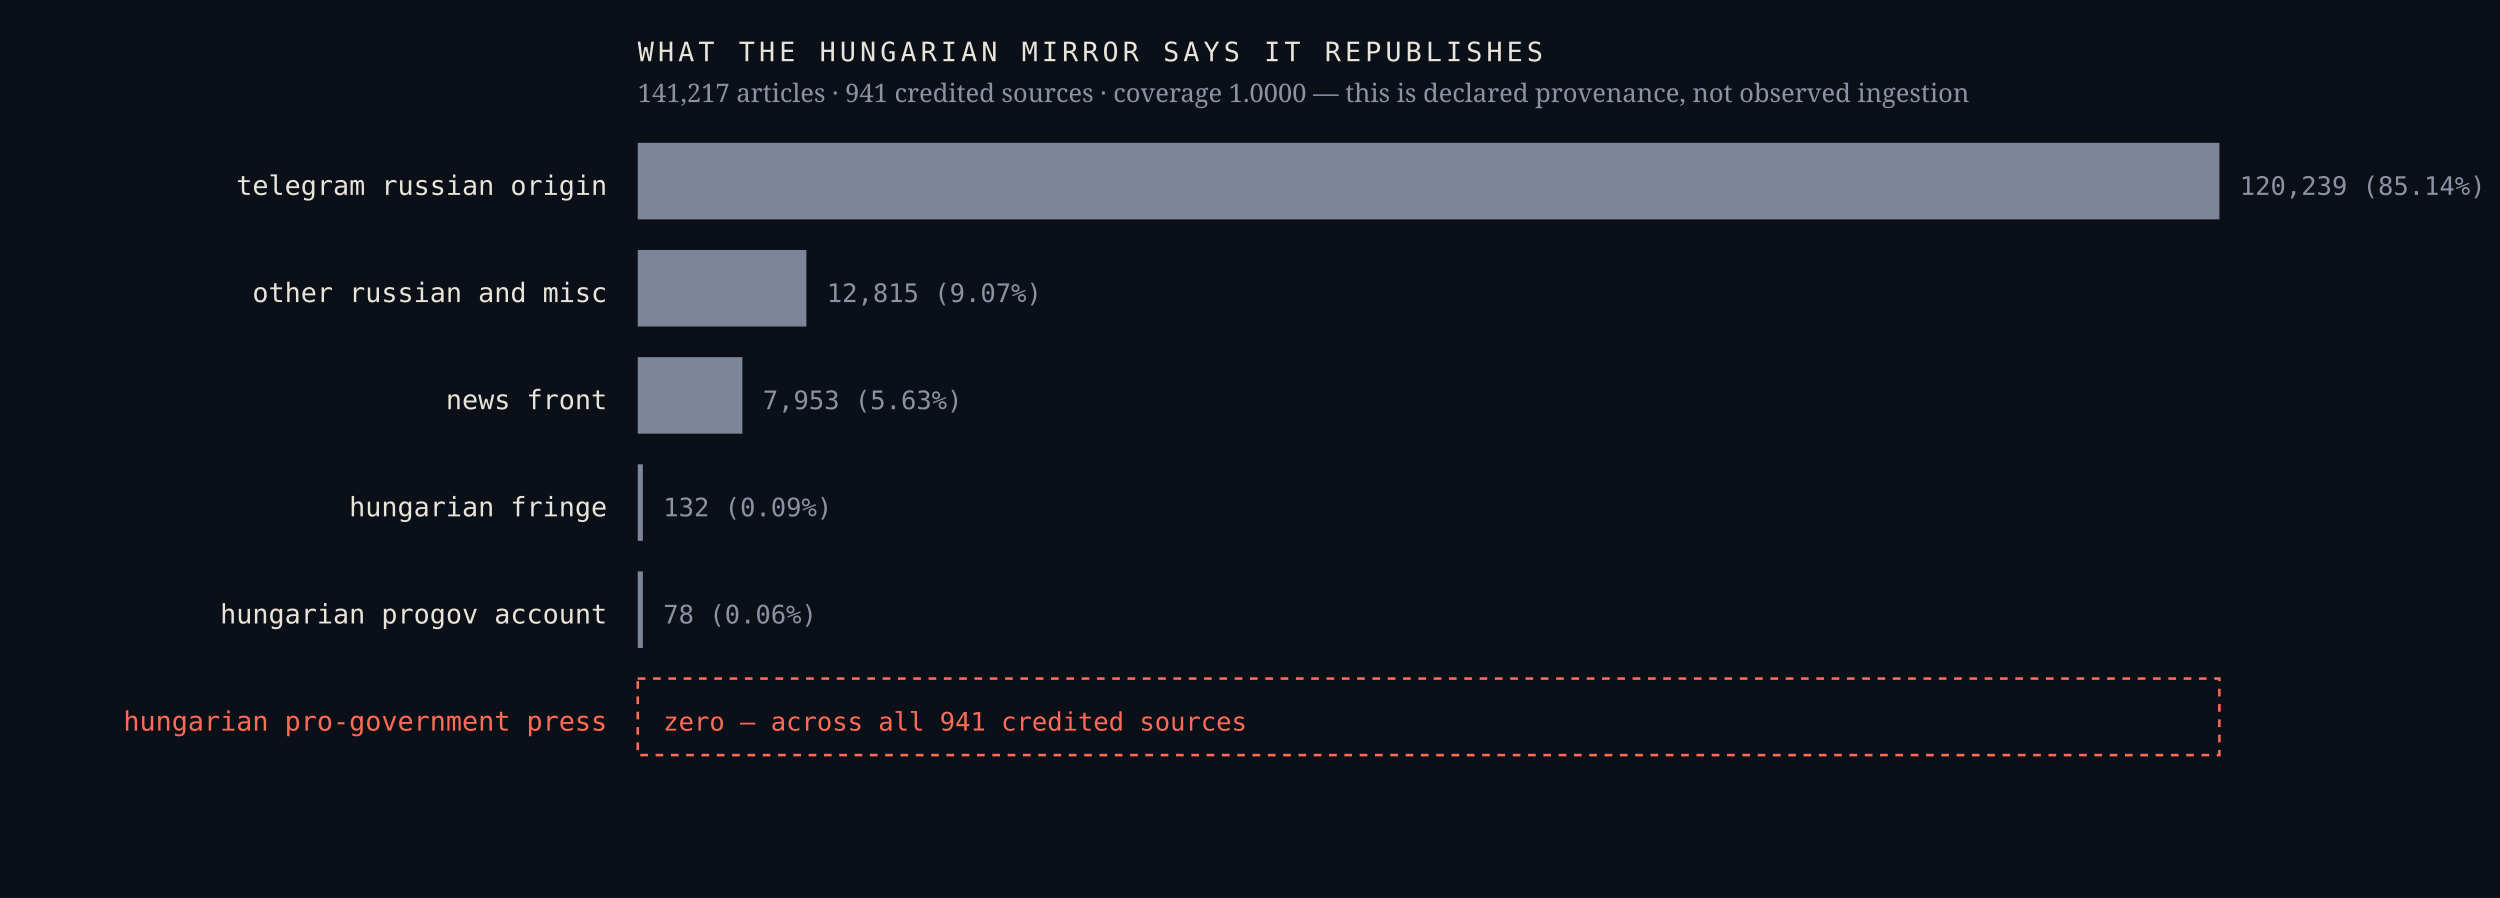
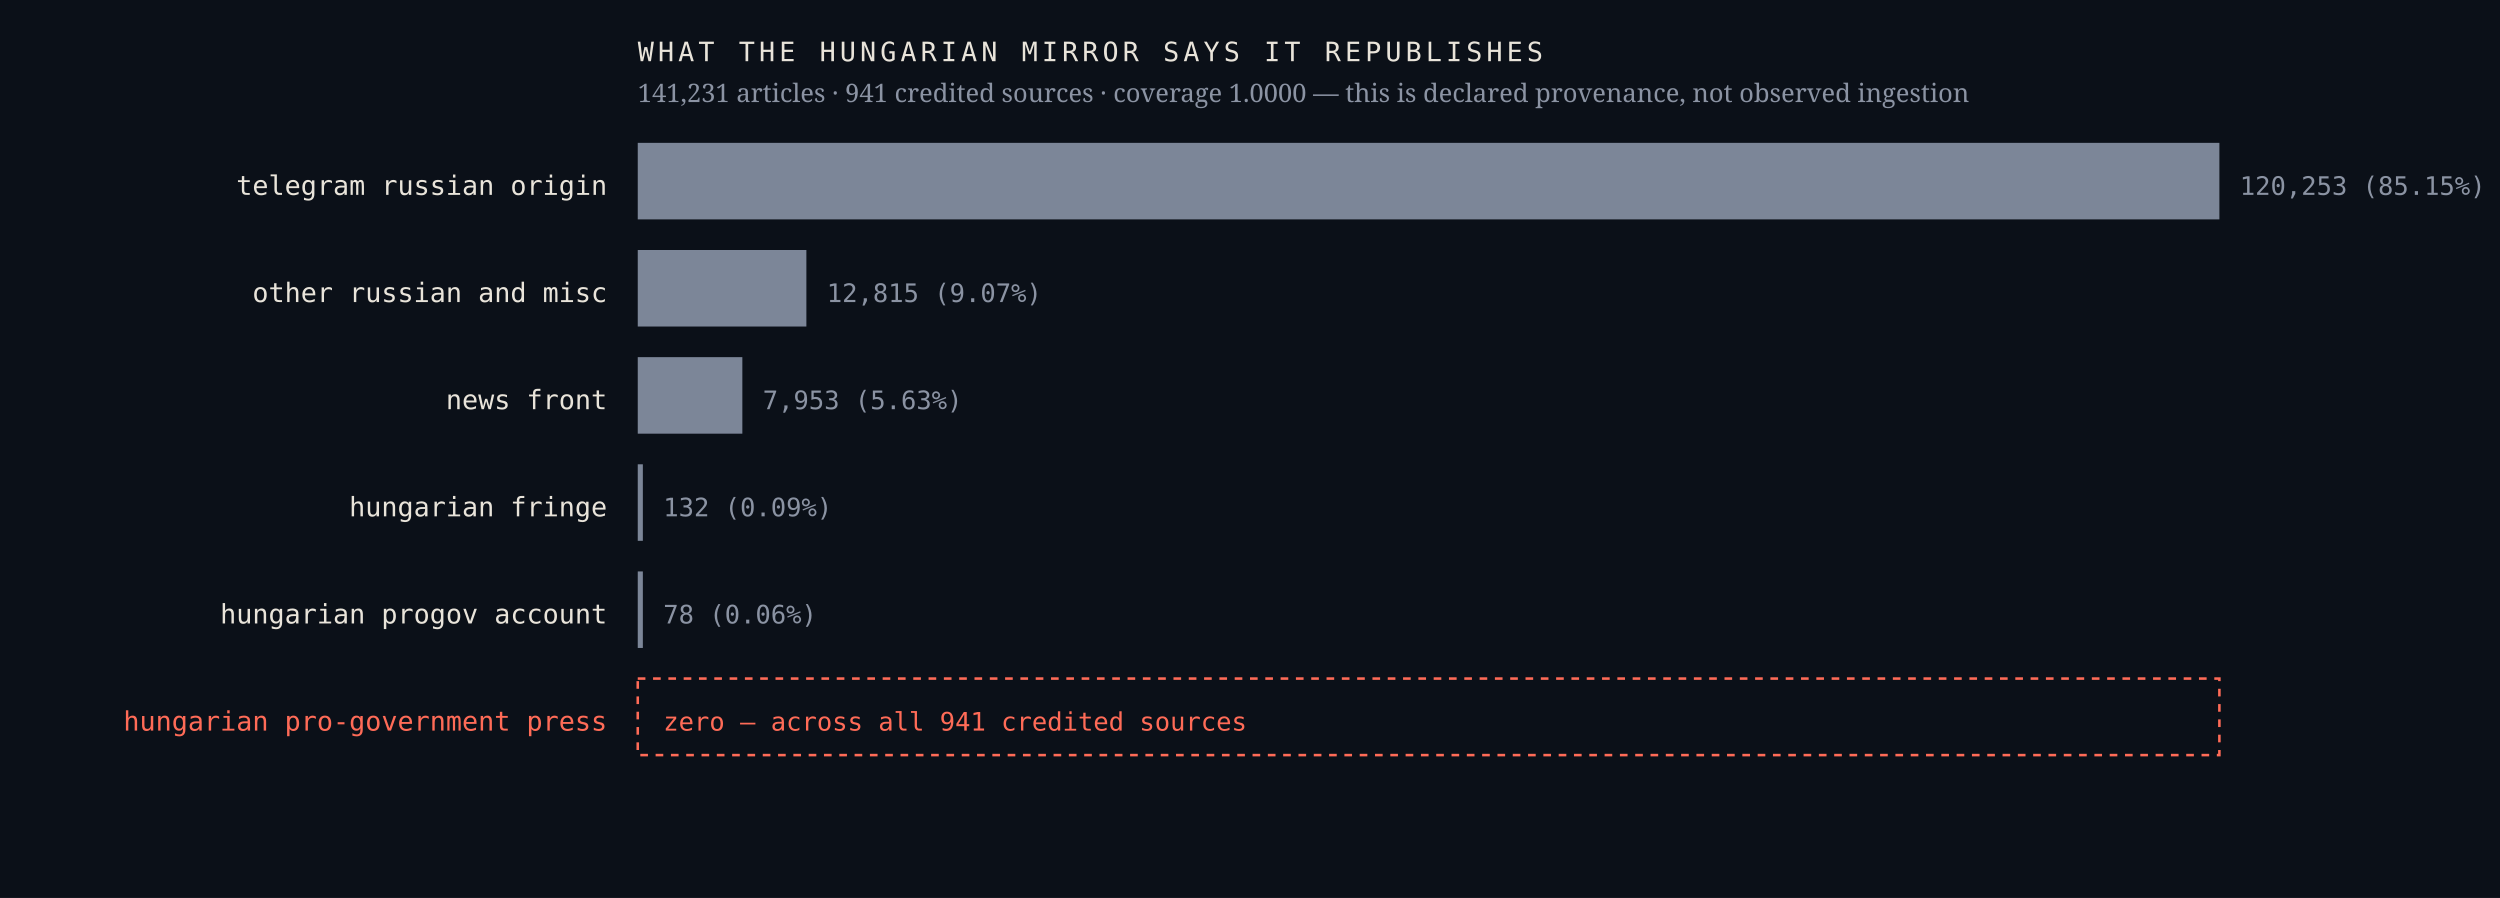
<svg xmlns="http://www.w3.org/2000/svg" viewBox="0 0 980 352" width="980" height="352" role="img" aria-label="Sources the Hungarian mirror credits, by article count, with an explicit zero row for the Hungarian pro-government press">
  <rect width="980" height="352" fill="#0b1018" />
  <text x="238.0" y="76.4" font-family="ui-monospace,'IBM Plex Mono',Menlo,monospace" font-size="10.5" font-weight="400" letter-spacing="0" fill="#e9e4da" text-anchor="end">telegram russian origin</text>
  <rect x="250" y="56" width="620.0" height="30" fill="#7c8698" />
-   <text x="878.0" y="76.4" font-family="ui-monospace,'IBM Plex Mono',Menlo,monospace" font-size="10" font-weight="400" letter-spacing="0" fill="#8b93a3" text-anchor="start">120,239  (85.14%)</text>
+   <text x="878.0" y="76.4" font-family="ui-monospace,'IBM Plex Mono',Menlo,monospace" font-size="10" font-weight="400" letter-spacing="0" fill="#8b93a3" text-anchor="start">120,253  (85.15%)</text>
  <text x="238.0" y="118.4" font-family="ui-monospace,'IBM Plex Mono',Menlo,monospace" font-size="10.5" font-weight="400" letter-spacing="0" fill="#e9e4da" text-anchor="end">other russian and misc</text>
  <rect x="250" y="98" width="66.1" height="30" fill="#7c8698" />
  <text x="324.1" y="118.4" font-family="ui-monospace,'IBM Plex Mono',Menlo,monospace" font-size="10" font-weight="400" letter-spacing="0" fill="#8b93a3" text-anchor="start">12,815  (9.07%)</text>
  <text x="238.0" y="160.4" font-family="ui-monospace,'IBM Plex Mono',Menlo,monospace" font-size="10.5" font-weight="400" letter-spacing="0" fill="#e9e4da" text-anchor="end">news front</text>
  <rect x="250" y="140" width="41.0" height="30" fill="#7c8698" />
  <text x="299.0" y="160.4" font-family="ui-monospace,'IBM Plex Mono',Menlo,monospace" font-size="10" font-weight="400" letter-spacing="0" fill="#8b93a3" text-anchor="start">7,953  (5.63%)</text>
  <text x="238.0" y="202.4" font-family="ui-monospace,'IBM Plex Mono',Menlo,monospace" font-size="10.5" font-weight="400" letter-spacing="0" fill="#e9e4da" text-anchor="end">hungarian fringe</text>
  <rect x="250" y="182" width="2.0" height="30" fill="#7c8698" />
  <text x="260.0" y="202.4" font-family="ui-monospace,'IBM Plex Mono',Menlo,monospace" font-size="10" font-weight="400" letter-spacing="0" fill="#8b93a3" text-anchor="start">132  (0.09%)</text>
  <text x="238.0" y="244.4" font-family="ui-monospace,'IBM Plex Mono',Menlo,monospace" font-size="10.5" font-weight="400" letter-spacing="0" fill="#e9e4da" text-anchor="end">hungarian progov account</text>
  <rect x="250" y="224" width="2.0" height="30" fill="#7c8698" />
  <text x="260.0" y="244.4" font-family="ui-monospace,'IBM Plex Mono',Menlo,monospace" font-size="10" font-weight="400" letter-spacing="0" fill="#8b93a3" text-anchor="start">78  (0.06%)</text>
  <text x="238.0" y="286.4" font-family="ui-monospace,'IBM Plex Mono',Menlo,monospace" font-size="10.5" font-weight="500" letter-spacing="0" fill="#ff6b57" text-anchor="end">hungarian pro-government press</text>
  <rect x="250" y="266" width="620" height="30" fill="none" stroke="#ff6b57" stroke-width="1" stroke-dasharray="3 3" />
  <text x="260.0" y="286.4" font-family="ui-monospace,'IBM Plex Mono',Menlo,monospace" font-size="10" font-weight="500" letter-spacing="0" fill="#ff6b57" text-anchor="start">zero — across all 941 credited sources</text>
  <text x="250.0" y="24.0" font-family="ui-monospace,'IBM Plex Mono',Menlo,monospace" font-size="10.5" font-weight="400" letter-spacing="1.6" fill="#e9e4da" text-anchor="start">WHAT THE HUNGARIAN MIRROR SAYS IT REPUBLISHES</text>
-   <text x="250.0" y="40.0" font-family="'Newsreader',Georgia,serif" font-size="10" font-weight="400" letter-spacing="0" fill="#8b93a3" text-anchor="start">141,217 articles · 941 credited sources · coverage 1.0000 — this is declared provenance, not observed ingestion</text>
+   <text x="250.0" y="40.0" font-family="'Newsreader',Georgia,serif" font-size="10" font-weight="400" letter-spacing="0" fill="#8b93a3" text-anchor="start">141,231 articles · 941 credited sources · coverage 1.0000 — this is declared provenance, not observed ingestion</text>
</svg>
